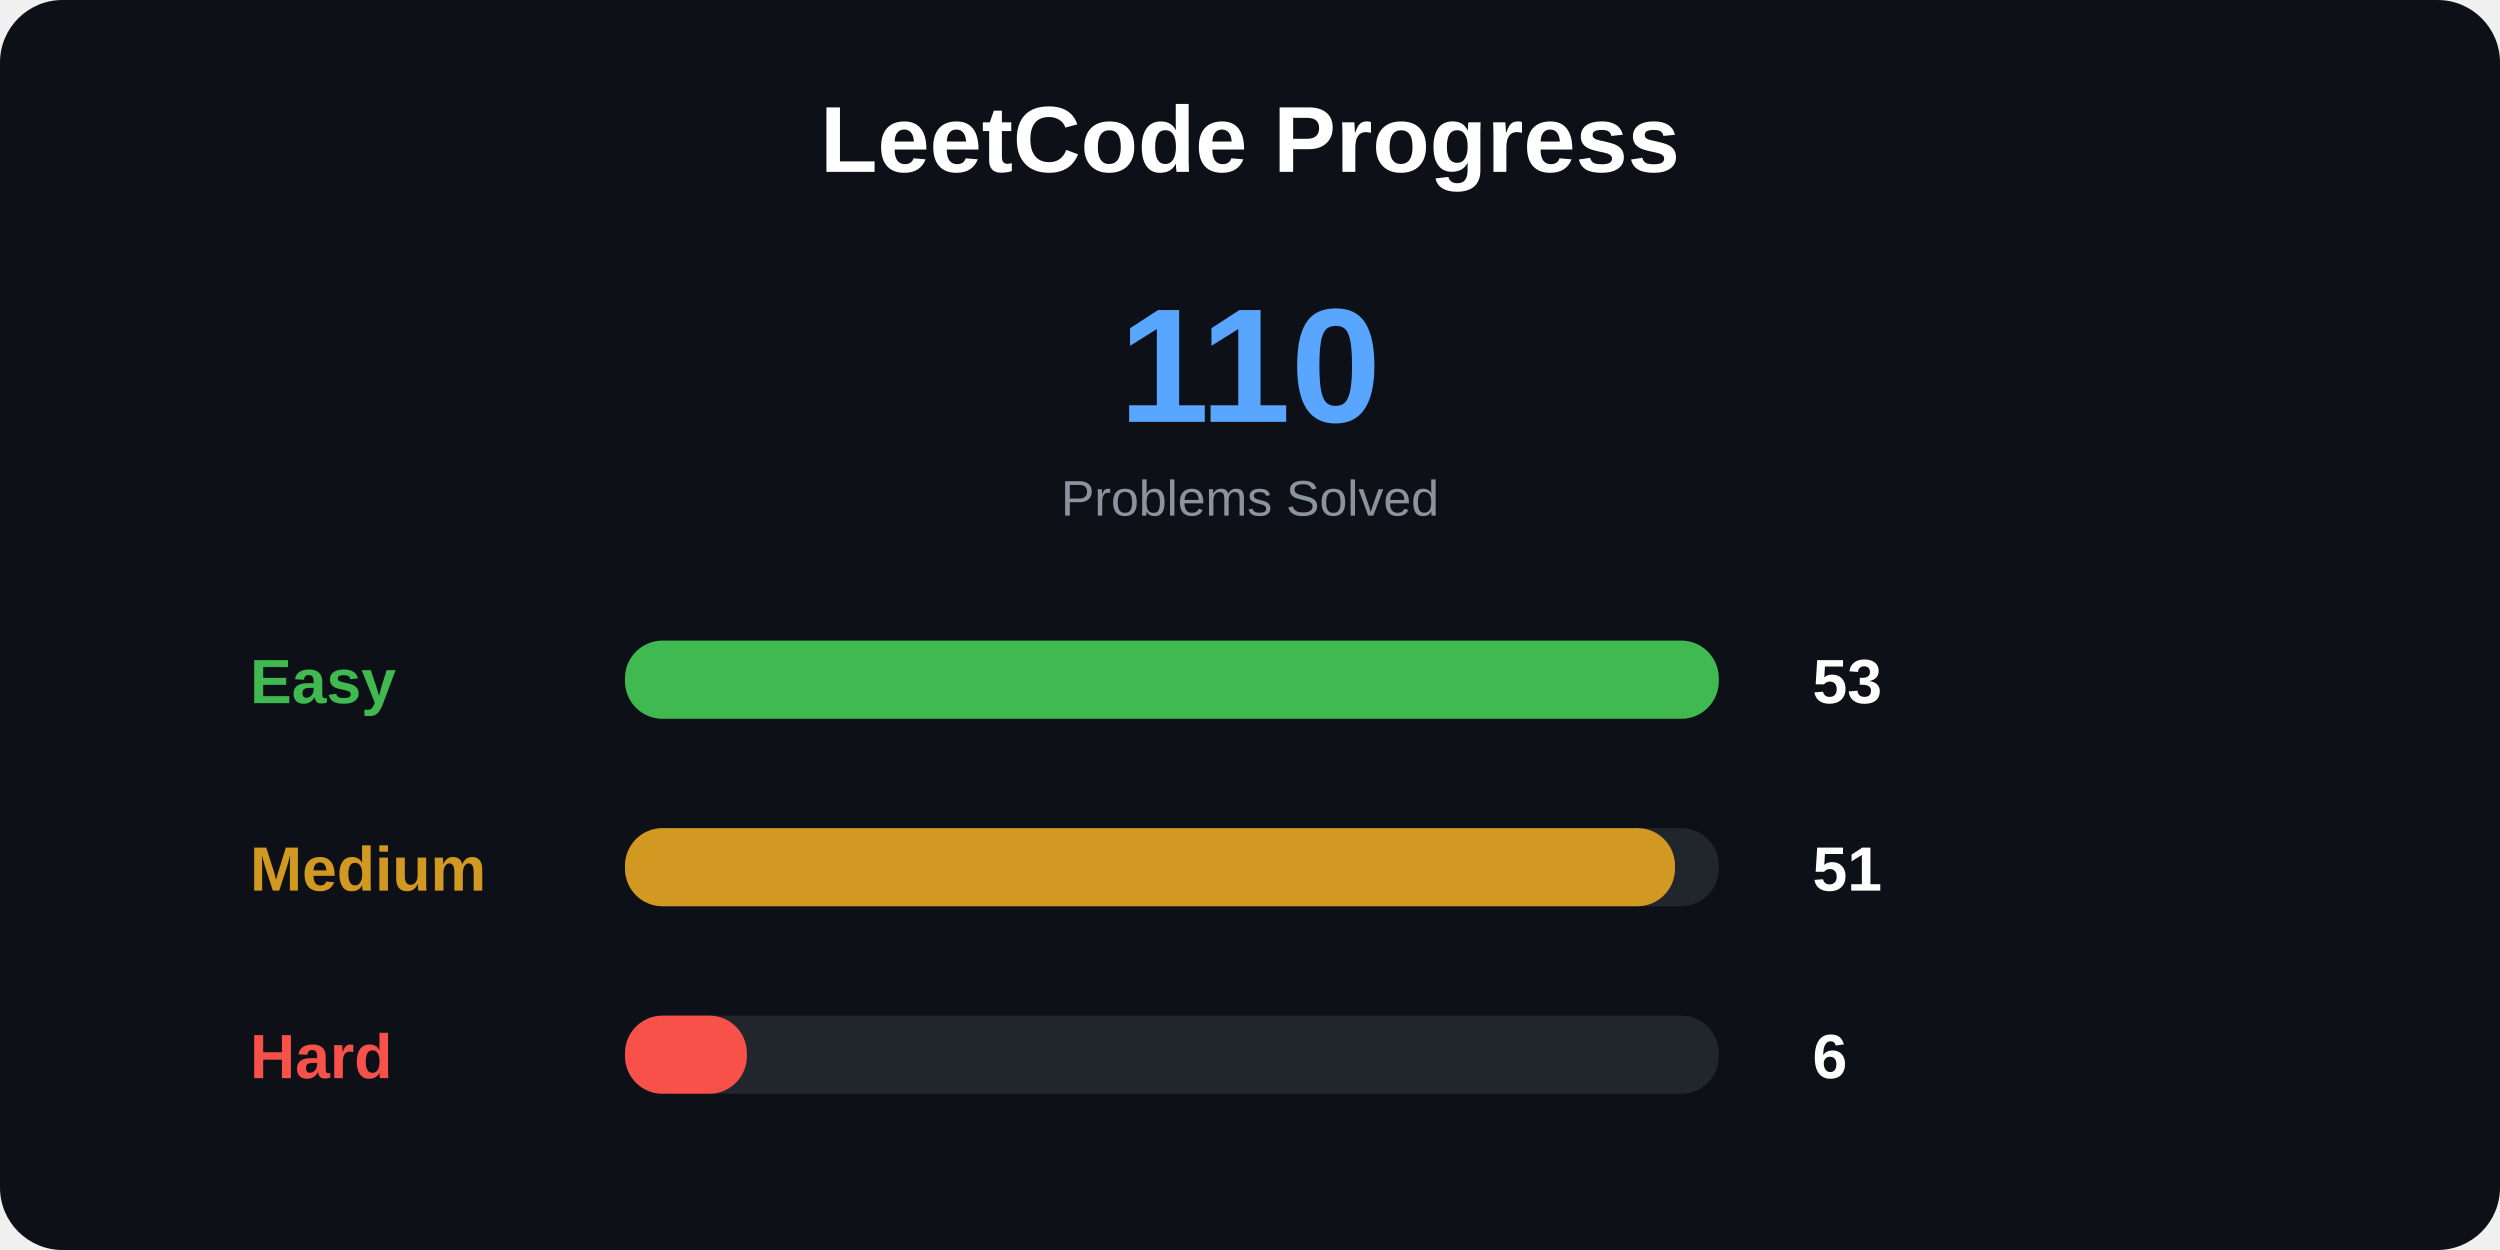
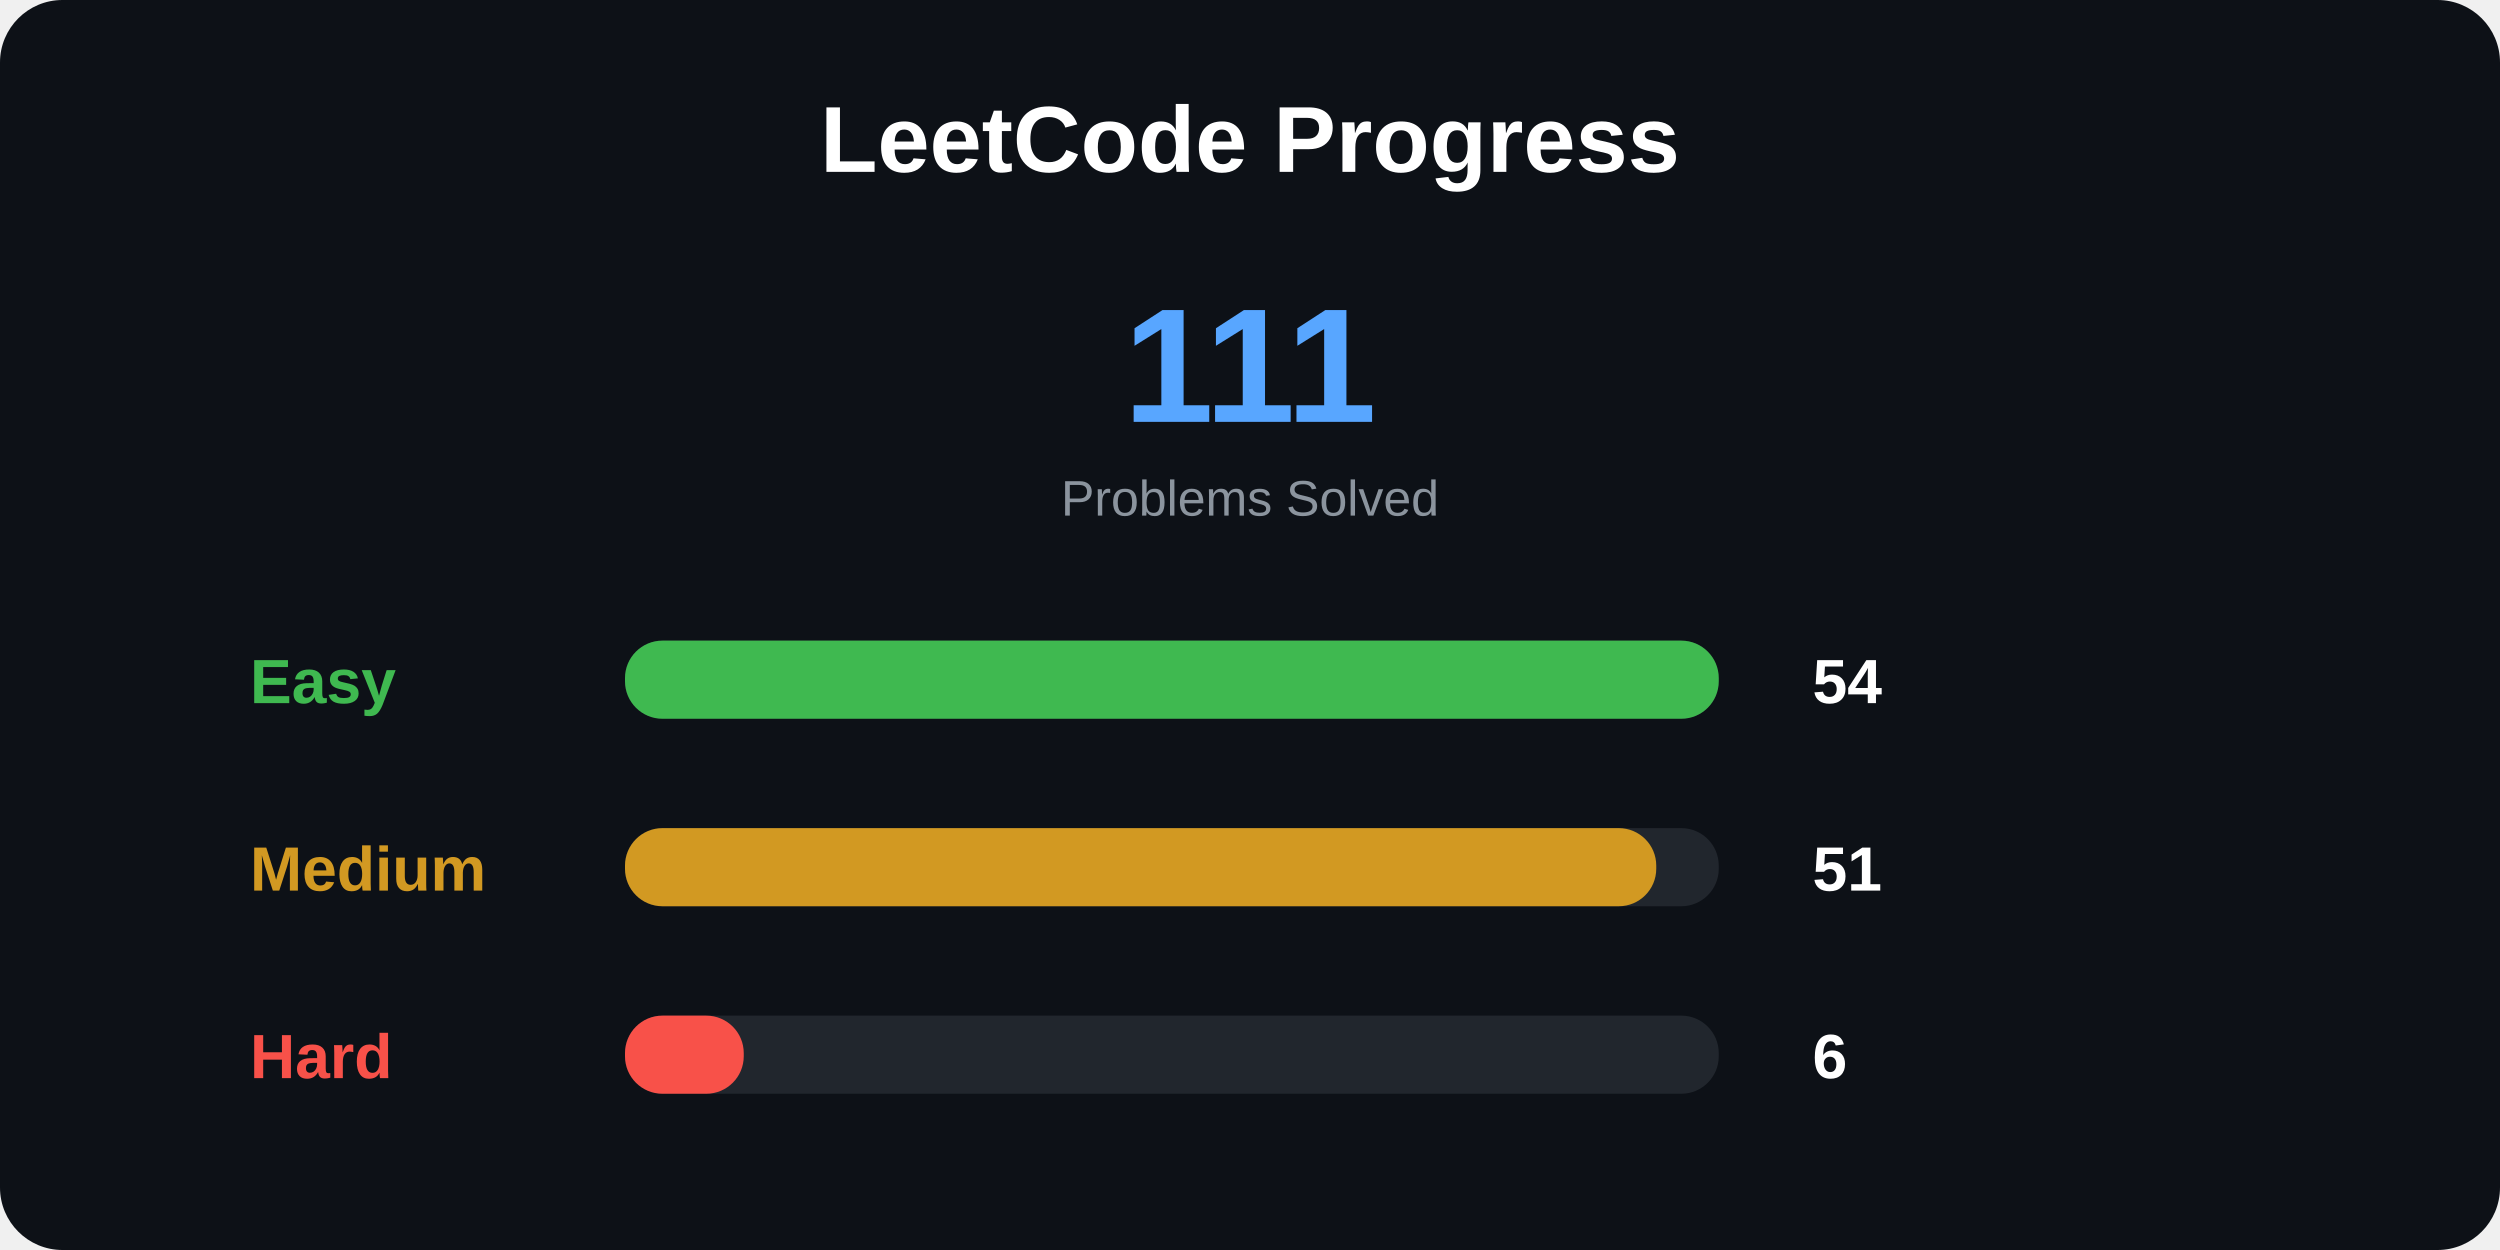
<svg xmlns="http://www.w3.org/2000/svg" width="800" height="400">
  <style>
.title {
    font: bold 30px Arial;
}

.total {
    font: bold 52px Arial;
}

.label {
    font: bold 20px Arial;
}

.number {
    font: bold 20px Arial;
}

.small {
    font: 16px Arial;
}
</style>
  <rect width="100%" height="100%" rx="20" fill="#0d1117" />
  <text x="400" y="55" text-anchor="middle" class="title" fill="white">
LeetCode Progress
</text>
  <text x="400" y="135" text-anchor="middle" class="total" fill="#58a6ff">
- 110
+ 111
</text>
  <text x="400" y="165" text-anchor="middle" class="small" fill="#8b949e">
Problems Solved
</text>
  <text x="80" y="225" class="label" fill="#3fb950">
Easy
</text>
  <rect x="200" y="205" width="350" height="25" rx="12" fill="#21262d" />
  <rect x="200" y="205" width="350" height="25" rx="12" fill="#3fb950" />
  <text x="580" y="225" class="number" fill="white">
- 53
+ 54
</text>
  <text x="80" y="285" class="label" fill="#d29922">
Medium
</text>
  <rect x="200" y="265" width="350" height="25" rx="12" fill="#21262d" />
-   <rect x="200" y="265" width="336" height="25" rx="12" fill="#d29922" />
+   <rect x="200" y="265" width="330" height="25" rx="12" fill="#d29922" />
  <text x="580" y="285" class="number" fill="white">
51
</text>
  <text x="80" y="345" class="label" fill="#f85149">
Hard
</text>
  <rect x="200" y="325" width="350" height="25" rx="12" fill="#21262d" />
-   <rect x="200" y="325" width="39" height="25" rx="12" fill="#f85149" />
+   <rect x="200" y="325" width="38" height="25" rx="12" fill="#f85149" />
  <text x="580" y="345" class="number" fill="white">
6
</text>
</svg>
